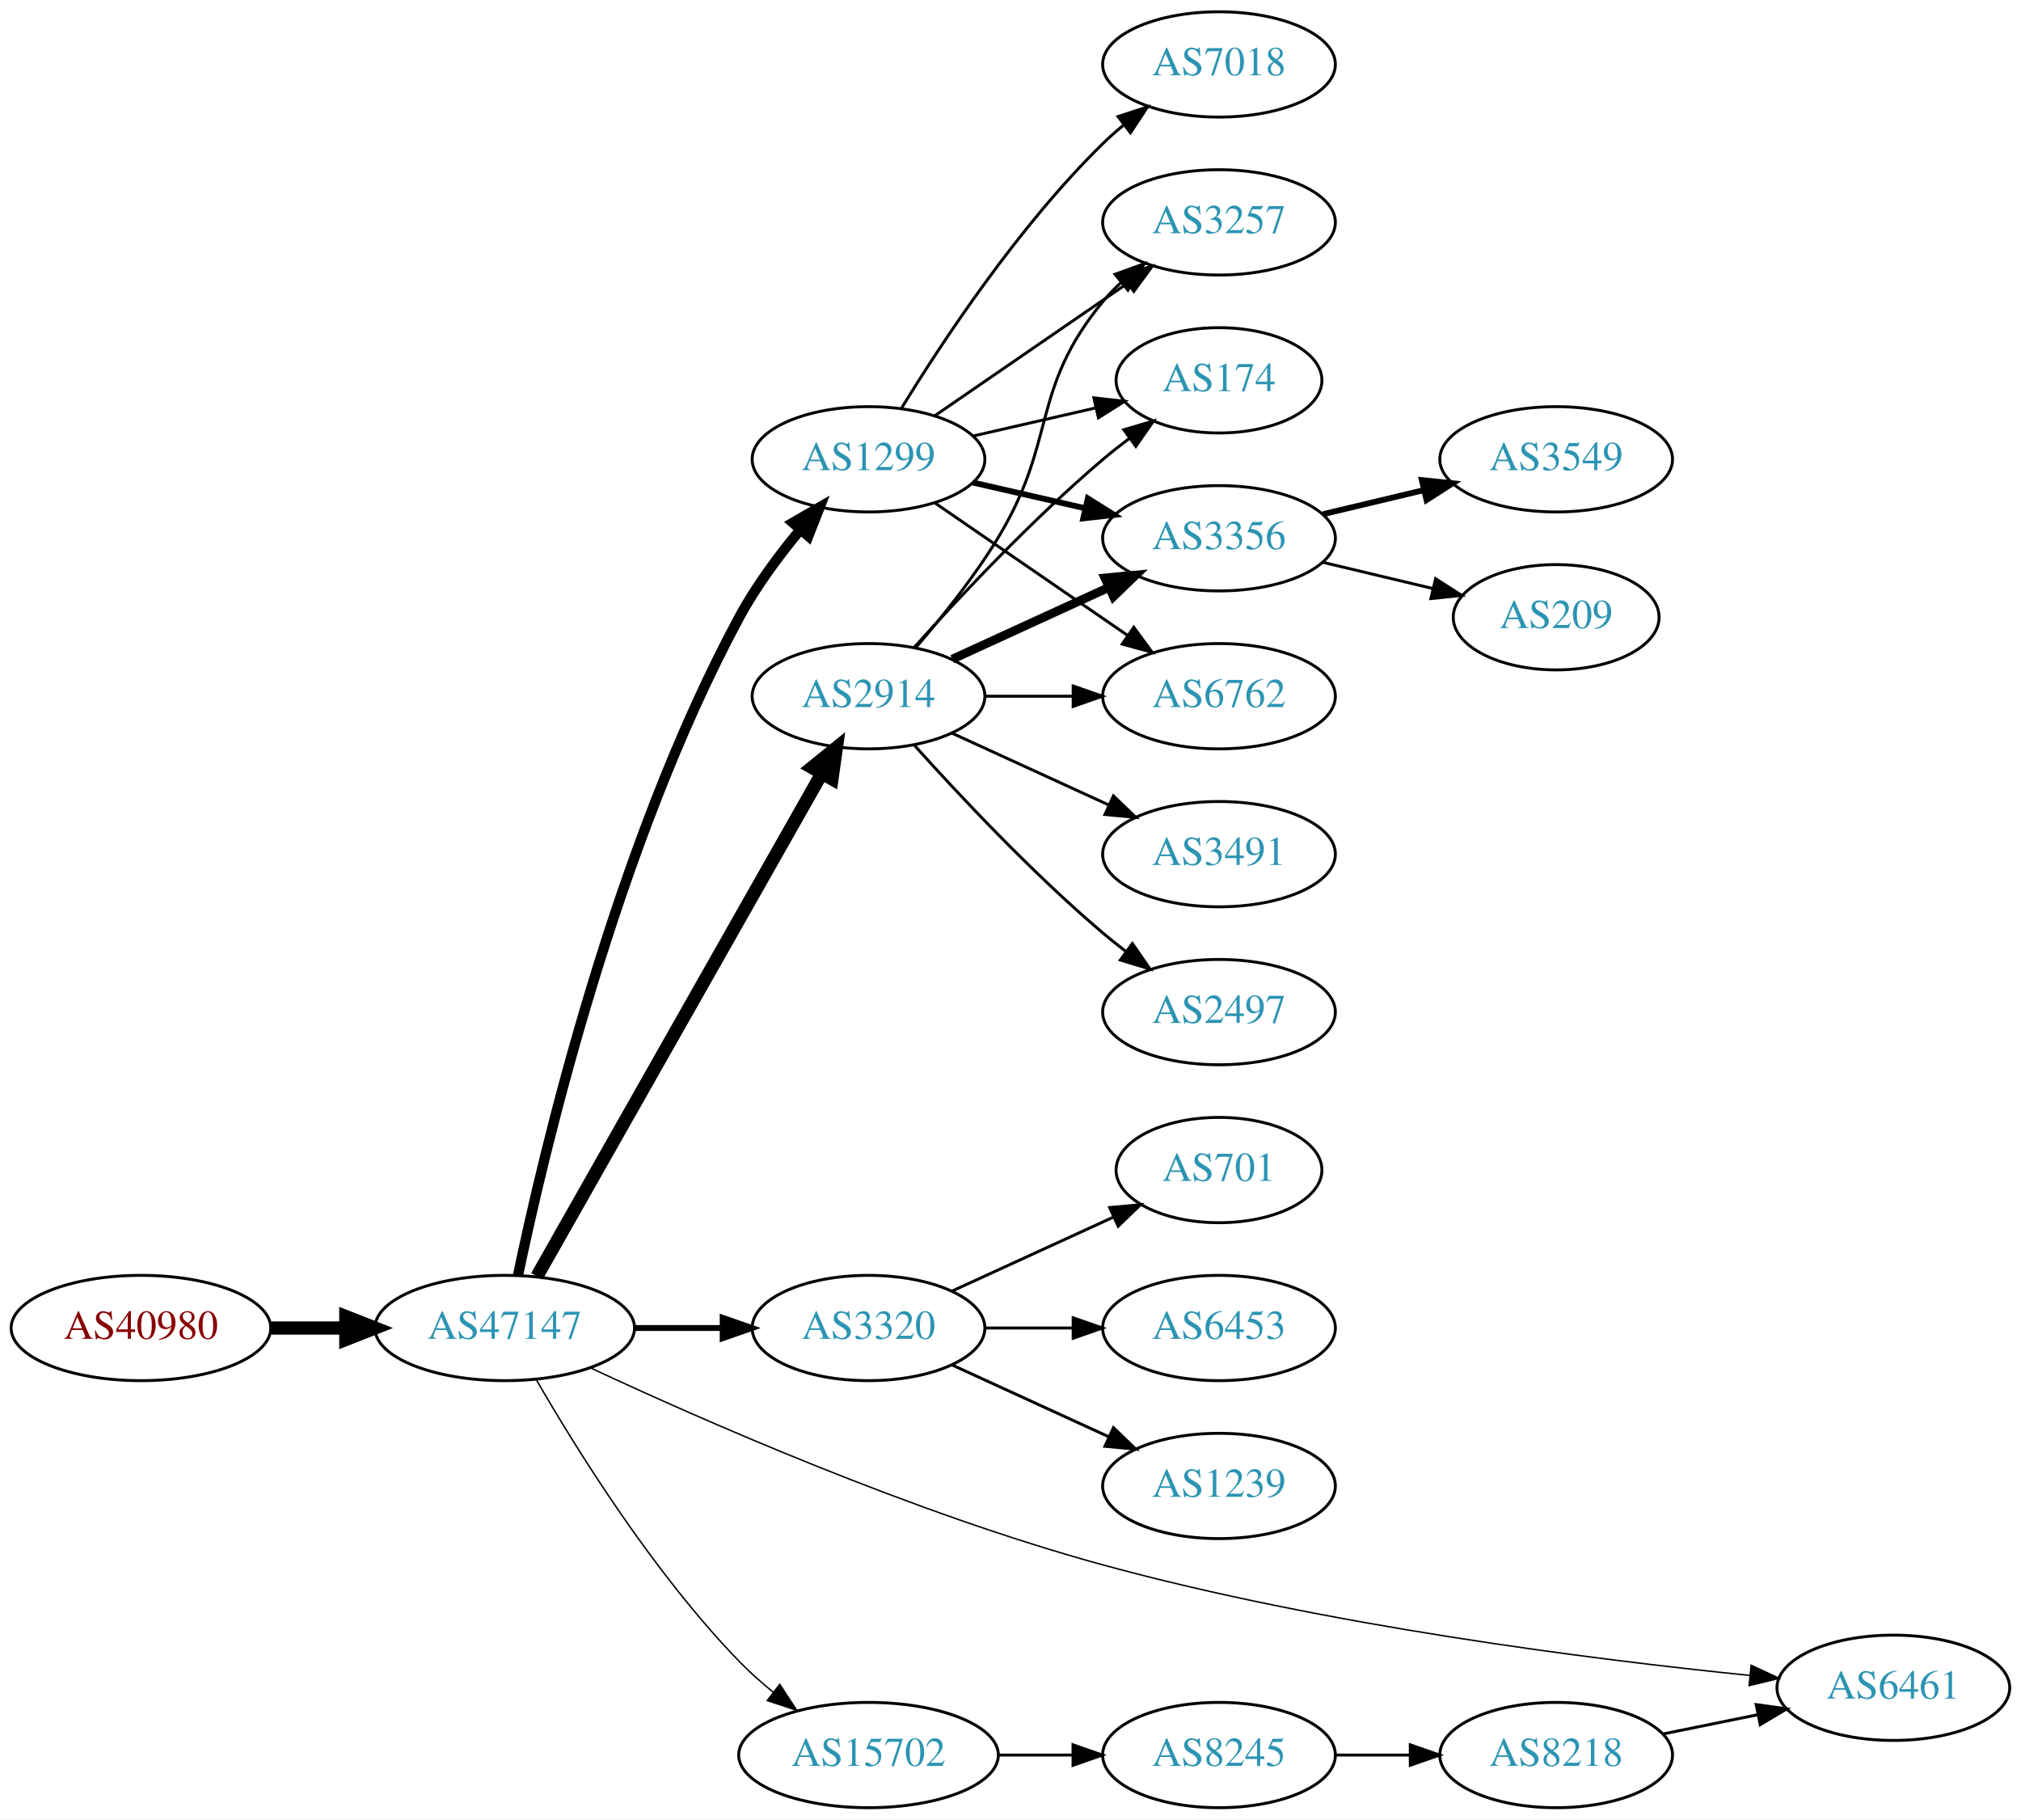
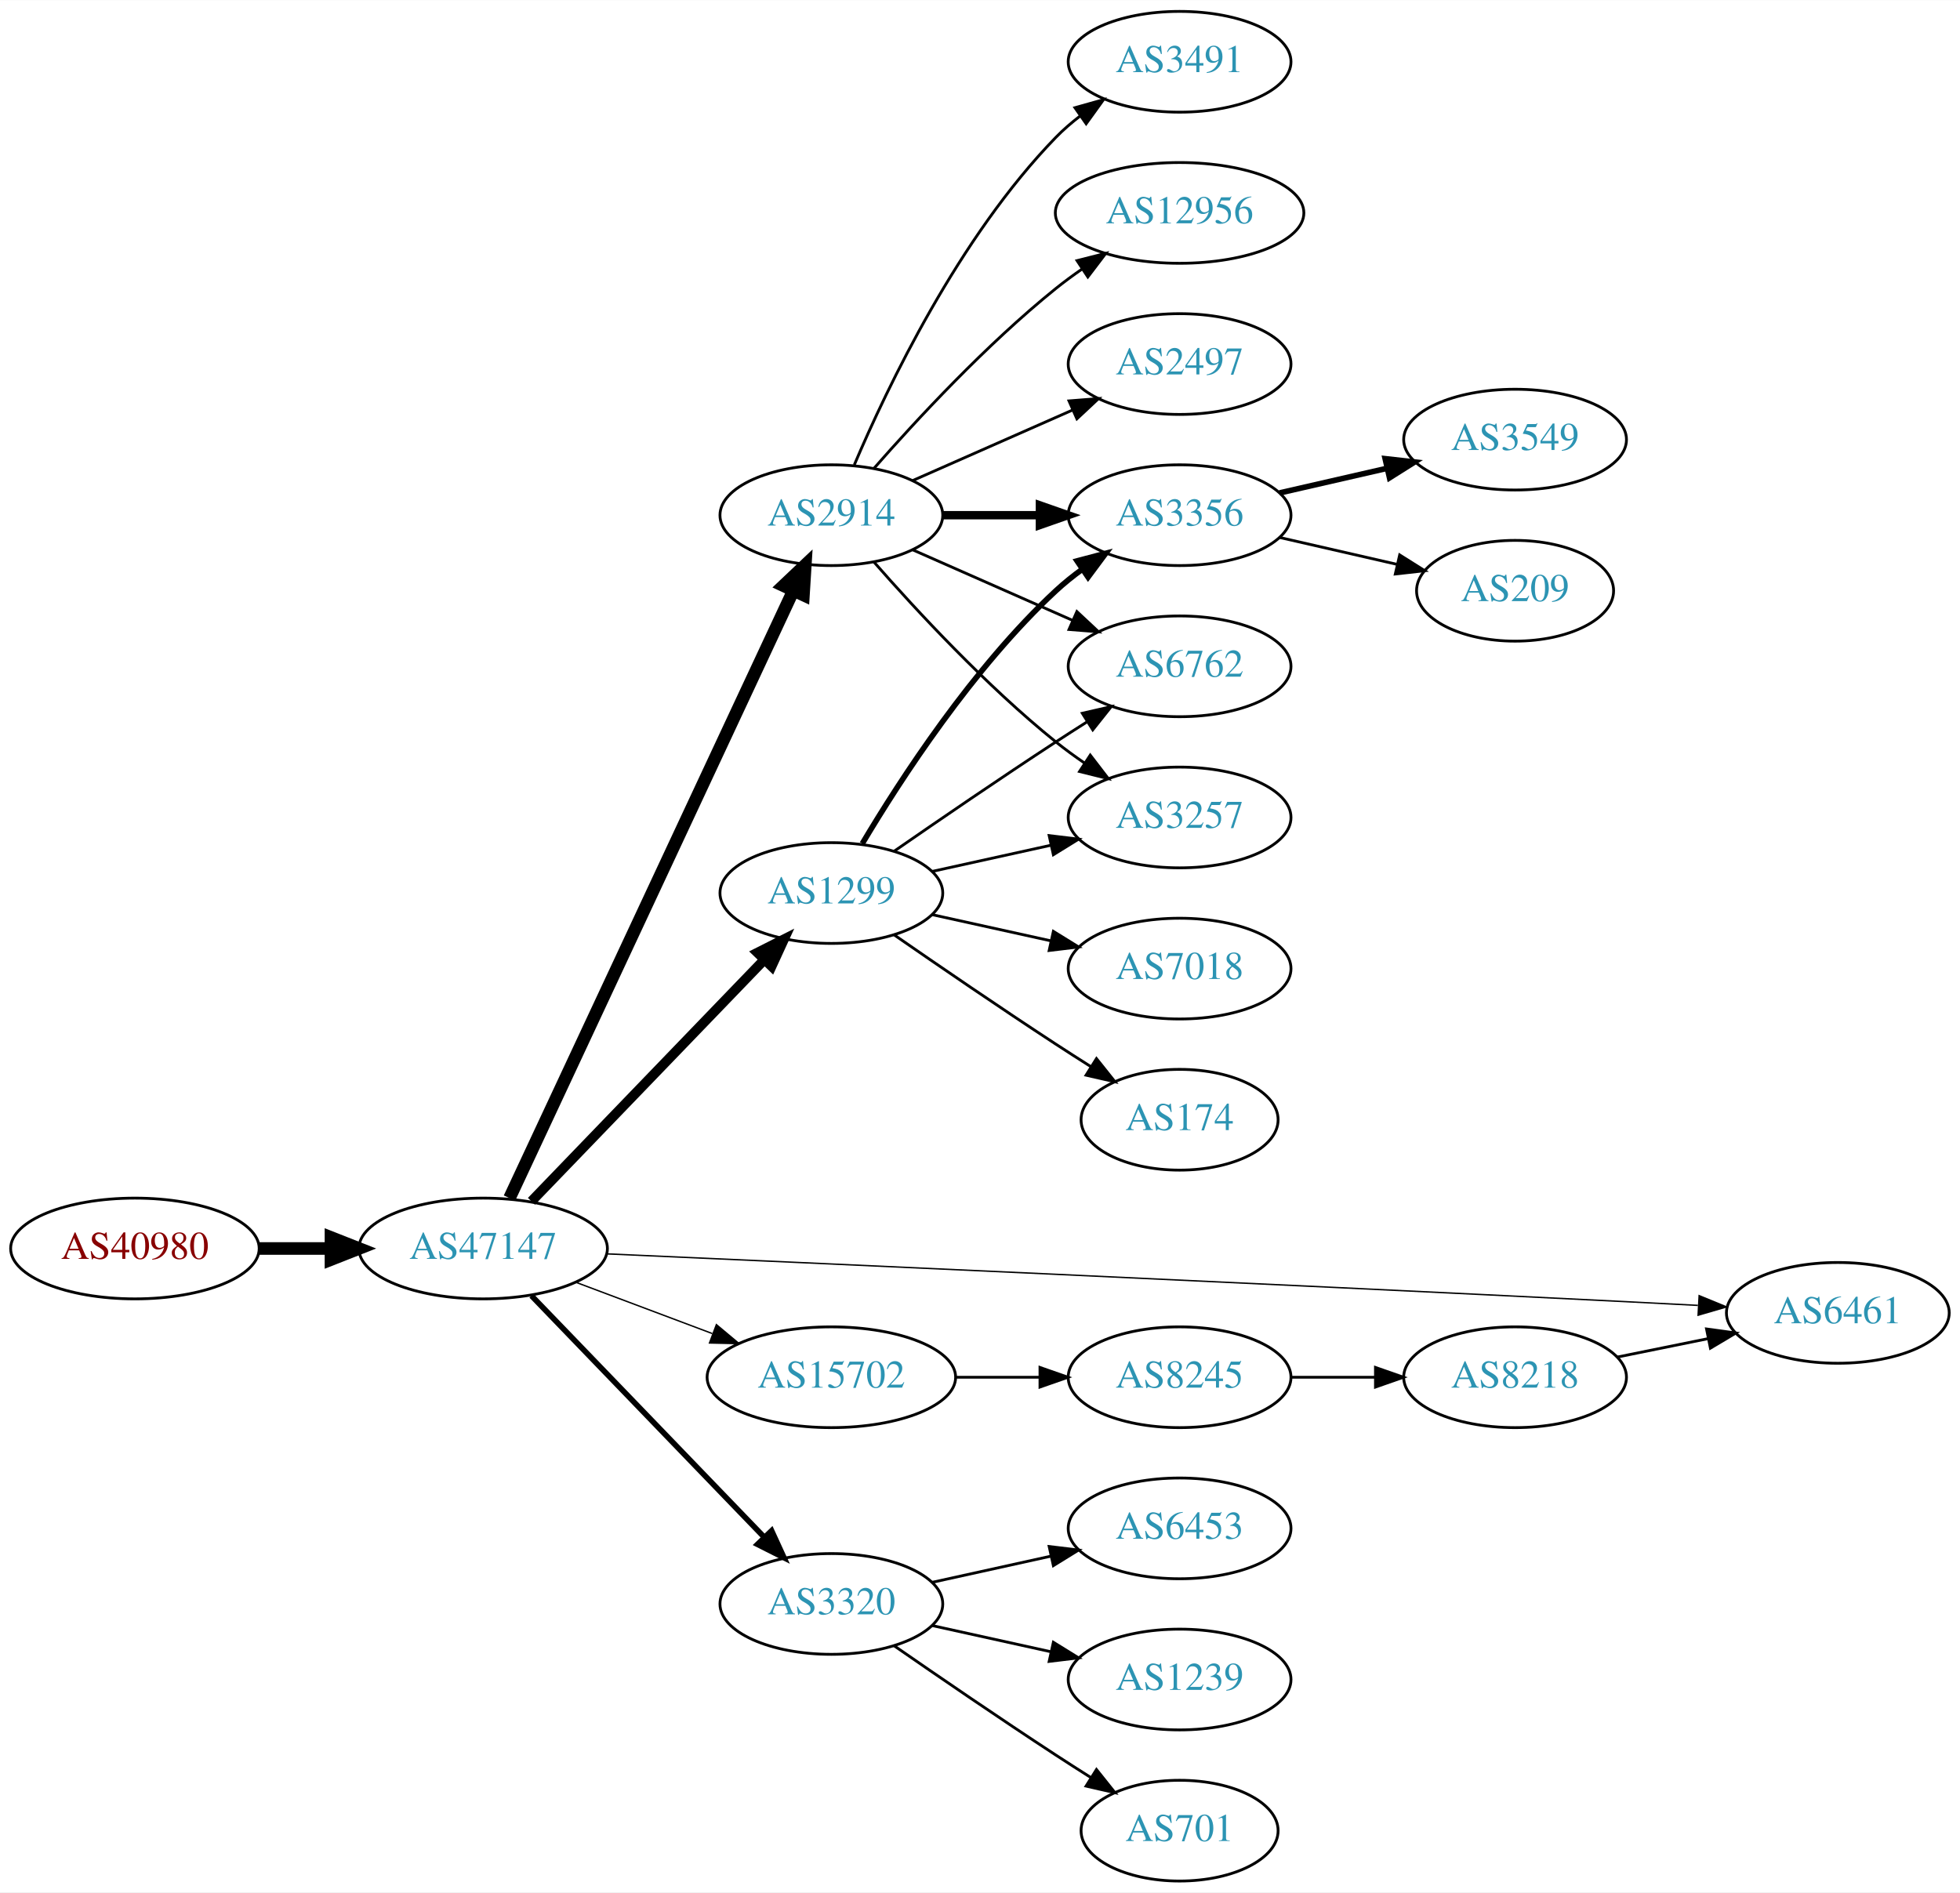
- <svg xmlns="http://www.w3.org/2000/svg" xmlns:xlink="http://www.w3.org/1999/xlink" width="691pt" height="622pt" viewBox="0.00 0.00 691.06 622.00">
-   <g id="graph0" class="graph" transform="scale(1 1) rotate(0) translate(4 618)">
-     <polygon fill="white" stroke="none" points="-4,4 -4,-618 687.055,-618 687.055,4 -4,4" />
+ <svg xmlns="http://www.w3.org/2000/svg" xmlns:xlink="http://www.w3.org/1999/xlink" width="700pt" height="676pt" viewBox="0.00 0.00 700.15 676.00">
+   <g id="graph0" class="graph" transform="scale(1 1) rotate(0) translate(4 672)">
+     <polygon fill="white" stroke="none" points="-4,4 -4,-672 696.155,-672 696.155,4 -4,4" />
    <g id="node1" class="node">
      <g id="a_node1">
        <a xlink:href="/asn/40980" xlink:title="AS40980 ~ powered by ANX [AT]">
-           <ellipse fill="#ffffff" stroke="black" cx="44.196" cy="-164" rx="44.393" ry="18" />
-           <text text-anchor="middle" x="44.196" y="-160.3" font-family="Times,serif" font-size="14.00" fill="#880000">AS40980</text>
+           <ellipse fill="#ffffff" stroke="black" cx="44.196" cy="-226" rx="44.393" ry="18" />
+           <text text-anchor="middle" x="44.196" y="-222.3" font-family="Times,serif" font-size="14.00" fill="#880000">AS40980</text>
        </a>
      </g>
    </g>
    <g id="node2" class="node">
      <g id="a_node2">
        <a xlink:href="/asn/47147" xlink:title="AS47147 ~ ANEXIA Internetdienstleistungs GmbH [AT]">
-           <ellipse fill="#ffffff" stroke="black" cx="168.588" cy="-164" rx="44.393" ry="18" />
-           <text text-anchor="middle" x="168.588" y="-160.3" font-family="Times,serif" font-size="14.00" fill="#2c94b3">AS47147</text>
+           <ellipse fill="#ffffff" stroke="black" cx="168.588" cy="-226" rx="44.393" ry="18" />
+           <text text-anchor="middle" x="168.588" y="-222.3" font-family="Times,serif" font-size="14.00" fill="#2c94b3">AS47147</text>
        </a>
      </g>
    </g>
    <g id="edge1" class="edge">
-       <path fill="none" stroke="black" stroke-width="4.5" d="M88.692,-164C96.898,-164 105.569,-164 114.041,-164" />
-       <polygon fill="black" stroke="black" stroke-width="4.5" points="114.233,-167.938 124.233,-164 114.233,-160.063 114.233,-167.938" />
+       <path fill="none" stroke="black" stroke-width="4.5" d="M88.692,-226C96.898,-226 105.569,-226 114.041,-226" />
+       <polygon fill="black" stroke="black" stroke-width="4.5" points="114.233,-229.938 124.233,-226 114.233,-222.063 114.233,-229.938" />
    </g>
    <g id="node3" class="node">
      <g id="a_node3">
        <a xlink:href="/asn/1299" xlink:title="AS1299 ~ Telia Carrier [EU]">
-           <ellipse fill="#ffffff" stroke="black" cx="292.98" cy="-461" rx="39.794" ry="18" />
-           <text text-anchor="middle" x="292.98" y="-457.3" font-family="Times,serif" font-size="14.00" fill="#2c94b3">AS1299</text>
+           <ellipse fill="#ffffff" stroke="black" cx="292.98" cy="-353" rx="39.794" ry="18" />
+           <text text-anchor="middle" x="292.98" y="-349.3" font-family="Times,serif" font-size="14.00" fill="#2c94b3">AS1299</text>
        </a>
      </g>
    </g>
    <g id="edge2" class="edge">
-       <path fill="none" stroke="black" stroke-width="3.5" d="M173.119,-181.961C181.762,-223.473 206.428,-328.513 248.784,-407 254.459,-417.516 262.251,-428.017 269.656,-436.926" />
-       <polygon fill="black" stroke="black" stroke-width="3.5" points="267.098,-439.32 276.275,-444.614 272.403,-434.752 267.098,-439.32" />
+       <path fill="none" stroke="black" stroke-width="3.5" d="M185.841,-242.865C207.173,-265 244.745,-303.986 268.987,-329.141" />
+       <polygon fill="black" stroke="black" stroke-width="3.5" points="266.59,-331.697 276.049,-336.469 271.63,-326.84 266.59,-331.697" />
    </g>
    <g id="node4" class="node">
      <g id="a_node4">
-         <a xlink:href="/asn/3320" xlink:title="AS3320 ~ DTAG [DE]">
-           <ellipse fill="#ffffff" stroke="black" cx="292.98" cy="-164" rx="39.794" ry="18" />
-           <text text-anchor="middle" x="292.98" y="-160.3" font-family="Times,serif" font-size="14.00" fill="#2c94b3">AS3320</text>
+         <a xlink:href="/asn/15702" xlink:title="AS15702 ~ Onstage Online GmbH [AT]">
+           <ellipse fill="#ffffff" stroke="black" cx="292.98" cy="-180" rx="44.393" ry="18" />
+           <text text-anchor="middle" x="292.98" y="-176.3" font-family="Times,serif" font-size="14.00" fill="#2c94b3">AS15702</text>
        </a>
      </g>
    </g>
    <g id="edge3" class="edge">
-       <path fill="none" stroke="black" stroke-width="2" d="M213.084,-164C222.773,-164 233.11,-164 243.002,-164" />
-       <polygon fill="black" stroke="black" stroke-width="2" points="243.105,-167.5 253.105,-164 243.105,-160.5 243.105,-167.5" />
+       <path fill="none" stroke="black" stroke-width="0.5" d="M201.745,-213.914C216.643,-208.315 234.53,-201.592 250.435,-195.614" />
+       <polygon fill="black" stroke="black" stroke-width="0.5" points="251.909,-198.8 260.038,-192.005 249.446,-192.247 251.909,-198.8" />
    </g>
    <g id="node5" class="node">
      <g id="a_node5">
-         <a xlink:href="/asn/2914" xlink:title="AS2914 ~ NTT America, Inc. [US]">
-           <ellipse fill="#ffffff" stroke="black" cx="292.98" cy="-380" rx="39.794" ry="18" />
-           <text text-anchor="middle" x="292.98" y="-376.3" font-family="Times,serif" font-size="14.00" fill="#2c94b3">AS2914</text>
+         <a xlink:href="/asn/3320" xlink:title="AS3320 ~ DTAG [DE]">
+           <ellipse fill="#ffffff" stroke="black" cx="292.98" cy="-99" rx="39.794" ry="18" />
+           <text text-anchor="middle" x="292.98" y="-95.3" font-family="Times,serif" font-size="14.00" fill="#2c94b3">AS3320</text>
        </a>
      </g>
    </g>
    <g id="edge4" class="edge">
-       <path fill="none" stroke="black" stroke-width="4.5" d="M179.604,-181.676C201.084,-219.584 251.677,-308.873 276.998,-353.559" />
-       <polygon fill="black" stroke="black" stroke-width="4.5" points="273.642,-355.623 281.998,-362.383 280.494,-351.741 273.642,-355.623" />
+       <path fill="none" stroke="black" stroke-width="2" d="M185.841,-209.135C207.173,-187 244.745,-148.014 268.987,-122.859" />
+       <polygon fill="black" stroke="black" stroke-width="2" points="271.63,-125.16 276.049,-115.531 266.59,-120.303 271.63,-125.16" />
    </g>
    <g id="node6" class="node">
      <g id="a_node6">
-         <a xlink:href="/asn/15702" xlink:title="AS15702 ~ Onstage Online GmbH [AT]">
-           <ellipse fill="#ffffff" stroke="black" cx="292.98" cy="-18" rx="44.393" ry="18" />
-           <text text-anchor="middle" x="292.98" y="-14.3" font-family="Times,serif" font-size="14.00" fill="#2c94b3">AS15702</text>
+         <a xlink:href="/asn/2914" xlink:title="AS2914 ~ NTT America, Inc. [US]">
+           <ellipse fill="#ffffff" stroke="black" cx="292.98" cy="-488" rx="39.794" ry="18" />
+           <text text-anchor="middle" x="292.98" y="-484.3" font-family="Times,serif" font-size="14.00" fill="#2c94b3">AS2914</text>
        </a>
      </g>
    </g>
    <g id="edge5" class="edge">
-       <path fill="none" stroke="black" stroke-width="0.5" d="M179.305,-146.479C192.895,-122.91 219.253,-80.444 248.784,-50 252.348,-46.326 256.368,-42.758 260.484,-39.418" />
-       <polygon fill="black" stroke="black" stroke-width="0.5" points="262.632,-42.181 268.424,-33.31 258.364,-36.633 262.632,-42.181" />
+       <path fill="none" stroke="black" stroke-width="4.5" d="M178.001,-244.008C199.101,-289.176 254.365,-407.477 279.369,-461.004" />
+       <polygon fill="black" stroke="black" stroke-width="4.5" points="275.871,-462.818 283.671,-470.212 283.006,-459.485 275.871,-462.818" />
    </g>
    <g id="node7" class="node">
      <g id="a_node7">
        <a xlink:href="/asn/6461" xlink:title="AS6461 ~ Zayo Bandwidth [US]">
-           <ellipse fill="#ffffff" stroke="black" cx="643.409" cy="-41" rx="39.794" ry="18" />
-           <text text-anchor="middle" x="643.409" y="-37.3" font-family="Times,serif" font-size="14.00" fill="#2c94b3">AS6461</text>
+           <ellipse fill="#ffffff" stroke="black" cx="652.508" cy="-203" rx="39.794" ry="18" />
+           <text text-anchor="middle" x="652.508" y="-199.3" font-family="Times,serif" font-size="14.00" fill="#2c94b3">AS6461</text>
        </a>
      </g>
    </g>
    <g id="edge6" class="edge">
-       <path fill="none" stroke="black" stroke-width="0.5" d="M197.886,-150.383C236.585,-132.313 308.593,-100.645 373.176,-83 449.059,-62.268 539.955,-50.748 594.344,-45.221" />
-       <polygon fill="black" stroke="black" stroke-width="0.5" points="594.786,-48.694 604.392,-44.226 594.096,-41.728 594.786,-48.694" />
+       <path fill="none" stroke="black" stroke-width="0.5" d="M212.694,-224.087C287.028,-220.767 444.131,-213.652 576.862,-207 585.155,-206.584 593.966,-206.127 602.518,-205.674" />
+       <polygon fill="black" stroke="black" stroke-width="0.5" points="602.968,-209.155 612.768,-205.127 602.595,-202.165 602.968,-209.155" />
+     </g>
+     <g id="node13" class="node">
+       <g id="a_node13">
+         <a xlink:href="/asn/3356" xlink:title="AS3356 ~ Level 3 Parent, LLC [US]">
+           <ellipse fill="#ffffff" stroke="black" cx="417.373" cy="-488" rx="39.794" ry="18" />
+           <text text-anchor="middle" x="417.373" y="-484.3" font-family="Times,serif" font-size="14.00" fill="#2c94b3">AS3356</text>
+         </a>
+       </g>
+     </g>
+     <g id="edge21" class="edge">
+       <path fill="none" stroke="black" stroke-width="2" d="M304.026,-370.671C317.597,-393.472 343.529,-433.472 373.176,-461 376.083,-463.699 379.296,-466.28 382.62,-468.703" />
+       <polygon fill="black" stroke="black" stroke-width="2" points="380.755,-471.667 390.998,-474.375 384.679,-465.87 380.755,-471.667" />
+     </g>
+     <g id="node14" class="node">
+       <g id="a_node14">
+         <a xlink:href="/asn/6762" xlink:title="AS6762 ~ TELECOM ITALIA SPARKLE S.p.A. [IT]">
+           <ellipse fill="#ffffff" stroke="black" cx="417.373" cy="-434" rx="39.794" ry="18" />
+           <text text-anchor="middle" x="417.373" y="-430.3" font-family="Times,serif" font-size="14.00" fill="#2c94b3">AS6762</text>
+         </a>
+       </g>
+     </g>
+     <g id="edge25" class="edge">
+       <path fill="none" stroke="black" d="M315.337,-367.901C331.188,-378.877 353.391,-394.079 373.176,-407 376.758,-409.339 380.529,-411.759 384.289,-414.144" />
+       <polygon fill="black" stroke="black" points="382.623,-417.231 392.95,-419.596 386.352,-411.307 382.623,-417.231" />
+     </g>
+     <g id="node17" class="node">
+       <g id="a_node17">
+         <a xlink:href="/asn/3257" xlink:title="AS3257 ~ GTT [DE]">
+           <ellipse fill="#ffffff" stroke="black" cx="417.373" cy="-380" rx="39.794" ry="18" />
+           <text text-anchor="middle" x="417.373" y="-376.3" font-family="Times,serif" font-size="14.00" fill="#2c94b3">AS3257</text>
+         </a>
+       </g>
+     </g>
+     <g id="edge22" class="edge">
+       <path fill="none" stroke="black" d="M329.053,-360.737C342.24,-363.646 357.42,-366.995 371.386,-370.076" />
+       <polygon fill="black" stroke="black" points="370.776,-373.525 381.295,-372.262 372.284,-366.69 370.776,-373.525" />
+     </g>
+     <g id="node21" class="node">
+       <g id="a_node21">
+         <a xlink:href="/asn/174" xlink:title="AS174 ~ Cogent Communications [US]">
+           <ellipse fill="#ffffff" stroke="black" cx="417.373" cy="-272" rx="35.194" ry="18" />
+           <text text-anchor="middle" x="417.373" y="-268.3" font-family="Times,serif" font-size="14.00" fill="#2c94b3">AS174</text>
+         </a>
+       </g>
+     </g>
+     <g id="edge23" class="edge">
+       <path fill="none" stroke="black" d="M315.337,-338.099C331.188,-327.123 353.391,-311.921 373.176,-299 377.221,-296.358 381.507,-293.615 385.746,-290.933" />
+       <polygon fill="black" stroke="black" points="387.683,-293.85 394.29,-285.568 383.96,-287.921 387.683,-293.85" />
+     </g>
+     <g id="node22" class="node">
+       <g id="a_node22">
+         <a xlink:href="/asn/7018" xlink:title="AS7018 ~ AT&amp;T Services, Inc. [US]">
+           <ellipse fill="#ffffff" stroke="black" cx="417.373" cy="-326" rx="39.794" ry="18" />
+           <text text-anchor="middle" x="417.373" y="-322.3" font-family="Times,serif" font-size="14.00" fill="#2c94b3">AS7018</text>
+         </a>
+       </g>
+     </g>
+     <g id="edge24" class="edge">
+       <path fill="none" stroke="black" d="M329.053,-345.263C342.24,-342.354 357.42,-339.005 371.386,-335.924" />
+       <polygon fill="black" stroke="black" points="372.284,-339.31 381.295,-333.738 370.776,-332.475 372.284,-339.31" />
    </g>
    <g id="node8" class="node">
      <g id="a_node8">
-         <a xlink:href="/asn/3356" xlink:title="AS3356 ~ Level 3 Parent, LLC [US]">
-           <ellipse fill="#ffffff" stroke="black" cx="412.823" cy="-434" rx="39.794" ry="18" />
-           <text text-anchor="middle" x="412.823" y="-430.3" font-family="Times,serif" font-size="14.00" fill="#2c94b3">AS3356</text>
+         <a xlink:href="/asn/8245" xlink:title="AS8245 ~ Video-Broadcast GmbH [AT]">
+           <ellipse fill="#ffffff" stroke="black" cx="417.373" cy="-180" rx="39.794" ry="18" />
+           <text text-anchor="middle" x="417.373" y="-176.3" font-family="Times,serif" font-size="14.00" fill="#2c94b3">AS8245</text>
        </a>
      </g>
    </g>
    <g id="edge7" class="edge">
-       <path fill="none" stroke="black" stroke-width="2" d="M328.7,-453.045C340.7,-450.296 354.32,-447.175 367.013,-444.267" />
-       <polygon fill="black" stroke="black" stroke-width="2" points="367.979,-447.636 376.945,-441.991 366.415,-440.813 367.979,-447.636" />
+       <path fill="none" stroke="black" d="M337.476,-180C347.165,-180 357.502,-180 367.394,-180" />
+       <polygon fill="black" stroke="black" points="367.497,-183.5 377.497,-180 367.497,-176.5 367.497,-183.5" />
+     </g>
+     <g id="node10" class="node">
+       <g id="a_node10">
+         <a xlink:href="/asn/6453" xlink:title="AS6453 ~ TATA COMMUNICATIONS (AMERICA) INC [US]">
+           <ellipse fill="#ffffff" stroke="black" cx="417.373" cy="-126" rx="39.794" ry="18" />
+           <text text-anchor="middle" x="417.373" y="-122.3" font-family="Times,serif" font-size="14.00" fill="#2c94b3">AS6453</text>
+         </a>
+       </g>
+     </g>
+     <g id="edge10" class="edge">
+       <path fill="none" stroke="black" d="M329.053,-106.737C342.24,-109.646 357.42,-112.995 371.386,-116.076" />
+       <polygon fill="black" stroke="black" points="370.776,-119.525 381.295,-118.262 372.284,-112.69 370.776,-119.525" />
+     </g>
+     <g id="node11" class="node">
+       <g id="a_node11">
+         <a xlink:href="/asn/1239" xlink:title="AS1239 ~ Sprint [US]">
+           <ellipse fill="#ffffff" stroke="black" cx="417.373" cy="-72" rx="39.794" ry="18" />
+           <text text-anchor="middle" x="417.373" y="-68.3" font-family="Times,serif" font-size="14.00" fill="#2c94b3">AS1239</text>
+         </a>
+       </g>
+     </g>
+     <g id="edge11" class="edge">
+       <path fill="none" stroke="black" d="M329.053,-91.263C342.24,-88.354 357.42,-85.005 371.386,-81.924" />
+       <polygon fill="black" stroke="black" points="372.284,-85.31 381.295,-79.738 370.776,-78.475 372.284,-85.31" />
+     </g>
+     <g id="node12" class="node">
+       <g id="a_node12">
+         <a xlink:href="/asn/701" xlink:title="AS701 ~ UUNET [US]">
+           <ellipse fill="#ffffff" stroke="black" cx="417.373" cy="-18" rx="35.194" ry="18" />
+           <text text-anchor="middle" x="417.373" y="-14.3" font-family="Times,serif" font-size="14.00" fill="#2c94b3">AS701</text>
+         </a>
+       </g>
+     </g>
+     <g id="edge12" class="edge">
+       <path fill="none" stroke="black" d="M315.337,-84.099C331.188,-73.123 353.391,-57.921 373.176,-45 377.221,-42.358 381.507,-39.615 385.746,-36.933" />
+       <polygon fill="black" stroke="black" points="387.683,-39.85 394.29,-31.568 383.96,-33.922 387.683,-39.85" />
+     </g>
+     <g id="edge13" class="edge">
+       <path fill="none" stroke="black" stroke-width="3" d="M332.706,-488C343.644,-488 355.695,-488 367.161,-488" />
+       <polygon fill="black" stroke="black" stroke-width="3" points="367.479,-491.5 377.479,-488 367.479,-484.5 367.479,-491.5" />
+     </g>
+     <g id="edge14" class="edge">
+       <path fill="none" stroke="black" d="M322.06,-475.611C339.008,-468.134 360.805,-458.517 379.174,-450.412" />
+       <polygon fill="black" stroke="black" points="380.688,-453.57 388.424,-446.331 377.862,-447.166 380.688,-453.57" />
+     </g>
+     <g id="node15" class="node">
+       <g id="a_node15">
+         <a xlink:href="/asn/3491" xlink:title="AS3491 ~ PCCW Global, Inc. [US]">
+           <ellipse fill="#ffffff" stroke="black" cx="417.373" cy="-650" rx="39.794" ry="18" />
+           <text text-anchor="middle" x="417.373" y="-646.3" font-family="Times,serif" font-size="14.00" fill="#2c94b3">AS3491</text>
+         </a>
+       </g>
+     </g>
+     <g id="edge15" class="edge">
+       <path fill="none" stroke="black" d="M301.171,-505.975C312.938,-533.682 338.512,-587.348 373.176,-623 375.797,-625.695 378.737,-628.239 381.82,-630.608" />
+       <polygon fill="black" stroke="black" points="379.986,-633.597 390.189,-636.455 383.995,-627.859 379.986,-633.597" />
+     </g>
+     <g id="node16" class="node">
+       <g id="a_node16">
+         <a xlink:href="/asn/12956" xlink:title="AS12956 ~ TELXIUS [ES]">
+           <ellipse fill="#ffffff" stroke="black" cx="417.373" cy="-596" rx="44.393" ry="18" />
+           <text text-anchor="middle" x="417.373" y="-592.3" font-family="Times,serif" font-size="14.00" fill="#2c94b3">AS12956</text>
+         </a>
+       </g>
+     </g>
+     <g id="edge16" class="edge">
+       <path fill="none" stroke="black" d="M308.133,-504.663C323.234,-521.894 348.355,-549.024 373.176,-569 376.105,-571.357 379.251,-573.675 382.463,-575.902" />
+       <polygon fill="black" stroke="black" points="380.738,-578.958 391.011,-581.552 384.598,-573.118 380.738,-578.958" />
+     </g>
+     <g id="edge17" class="edge">
+       <path fill="none" stroke="black" d="M308.133,-471.337C323.234,-454.106 348.355,-426.976 373.176,-407 376.432,-404.38 379.957,-401.808 383.542,-399.354" />
+       <polygon fill="black" stroke="black" points="385.46,-402.281 391.914,-393.879 381.629,-396.423 385.46,-402.281" />
+     </g>
+     <g id="node18" class="node">
+       <g id="a_node18">
+         <a xlink:href="/asn/2497" xlink:title="AS2497 ~ Internet Initiative Japan Inc. [JP]">
+           <ellipse fill="#ffffff" stroke="black" cx="417.373" cy="-542" rx="39.794" ry="18" />
+           <text text-anchor="middle" x="417.373" y="-538.3" font-family="Times,serif" font-size="14.00" fill="#2c94b3">AS2497</text>
+         </a>
+       </g>
+     </g>
+     <g id="edge18" class="edge">
+       <path fill="none" stroke="black" d="M322.06,-500.389C339.008,-507.866 360.805,-517.483 379.174,-525.588" />
+       <polygon fill="black" stroke="black" points="377.862,-528.834 388.424,-529.669 380.688,-522.43 377.862,-528.834" />
    </g>
    <g id="node9" class="node">
      <g id="a_node9">
-         <a xlink:href="/asn/7018" xlink:title="AS7018 ~ AT&amp;T Services, Inc. [US]">
-           <ellipse fill="#ffffff" stroke="black" cx="412.823" cy="-596" rx="39.794" ry="18" />
-           <text text-anchor="middle" x="412.823" y="-592.3" font-family="Times,serif" font-size="14.00" fill="#2c94b3">AS7018</text>
+         <a xlink:href="/asn/8218" xlink:title="AS8218 ~ legacy Neotelecoms [FR]">
+           <ellipse fill="#ffffff" stroke="black" cx="537.215" cy="-180" rx="39.794" ry="18" />
+           <text text-anchor="middle" x="537.215" y="-176.3" font-family="Times,serif" font-size="14.00" fill="#2c94b3">AS8218</text>
        </a>
      </g>
    </g>
    <g id="edge8" class="edge">
-       <path fill="none" stroke="black" d="M304.246,-478.44C318.055,-500.991 344.243,-540.722 373.176,-569 375.317,-571.092 377.634,-573.137 380.034,-575.106" />
-       <polygon fill="black" stroke="black" points="378.301,-578.185 388.375,-581.464 382.544,-572.618 378.301,-578.185" />
-     </g>
-     <g id="node10" class="node">
-       <g id="a_node10">
-         <a xlink:href="/asn/6762" xlink:title="AS6762 ~ TELECOM ITALIA SPARKLE S.p.A. [IT]">
-           <ellipse fill="#ffffff" stroke="black" cx="412.823" cy="-380" rx="39.794" ry="18" />
-           <text text-anchor="middle" x="412.823" y="-376.3" font-family="Times,serif" font-size="14.00" fill="#2c94b3">AS6762</text>
-         </a>
-       </g>
+       <path fill="none" stroke="black" d="M457.285,-180C466.839,-180 477.188,-180 487.151,-180" />
+       <polygon fill="black" stroke="black" points="487.343,-183.5 497.343,-180 487.343,-176.5 487.343,-183.5" />
    </g>
    <g id="edge9" class="edge">
-       <path fill="none" stroke="black" d="M315.595,-446.143C334.083,-433.435 360.897,-415.005 381.526,-400.825" />
-       <polygon fill="black" stroke="black" points="383.688,-403.586 389.947,-395.037 379.723,-397.817 383.688,-403.586" />
-     </g>
-     <g id="node11" class="node">
-       <g id="a_node11">
-         <a xlink:href="/asn/3257" xlink:title="AS3257 ~ GTT [DE]">
-           <ellipse fill="#ffffff" stroke="black" cx="412.823" cy="-542" rx="39.794" ry="18" />
-           <text text-anchor="middle" x="412.823" y="-538.3" font-family="Times,serif" font-size="14.00" fill="#2c94b3">AS3257</text>
-         </a>
-       </g>
-     </g>
-     <g id="edge10" class="edge">
-       <path fill="none" stroke="black" d="M315.595,-475.857C334.083,-488.565 360.897,-506.995 381.526,-521.175" />
-       <polygon fill="black" stroke="black" points="379.723,-524.183 389.947,-526.963 383.688,-518.414 379.723,-524.183" />
-     </g>
-     <g id="node12" class="node">
-       <g id="a_node12">
-         <a xlink:href="/asn/174" xlink:title="AS174 ~ Cogent Communications [US]">
-           <ellipse fill="#ffffff" stroke="black" cx="412.823" cy="-488" rx="35.194" ry="18" />
-           <text text-anchor="middle" x="412.823" y="-484.3" font-family="Times,serif" font-size="14.00" fill="#2c94b3">AS174</text>
-         </a>
-       </g>
-     </g>
-     <g id="edge11" class="edge">
-       <path fill="none" stroke="black" d="M328.7,-468.955C341.792,-471.955 356.814,-475.396 370.455,-478.522" />
-       <polygon fill="black" stroke="black" points="370.033,-482.016 380.562,-480.838 371.597,-475.193 370.033,-482.016" />
-     </g>
-     <g id="node13" class="node">
-       <g id="a_node13">
-         <a xlink:href="/asn/701" xlink:title="AS701 ~ UUNET [US]">
-           <ellipse fill="#ffffff" stroke="black" cx="412.823" cy="-218" rx="35.194" ry="18" />
-           <text text-anchor="middle" x="412.823" y="-214.3" font-family="Times,serif" font-size="14.00" fill="#2c94b3">AS701</text>
-         </a>
-       </g>
-     </g>
-     <g id="edge12" class="edge">
-       <path fill="none" stroke="black" d="M321.609,-176.661C338.025,-184.183 359.007,-193.798 376.604,-201.861" />
-       <polygon fill="black" stroke="black" points="375.432,-205.174 385.981,-206.158 378.348,-198.811 375.432,-205.174" />
-     </g>
-     <g id="node14" class="node">
-       <g id="a_node14">
-         <a xlink:href="/asn/6453" xlink:title="AS6453 ~ TATA COMMUNICATIONS (AMERICA) INC [US]">
-           <ellipse fill="#ffffff" stroke="black" cx="412.823" cy="-164" rx="39.794" ry="18" />
-           <text text-anchor="middle" x="412.823" y="-160.3" font-family="Times,serif" font-size="14.00" fill="#2c94b3">AS6453</text>
-         </a>
-       </g>
-     </g>
-     <g id="edge13" class="edge">
-       <path fill="none" stroke="black" d="M332.893,-164C342.446,-164 352.796,-164 362.759,-164" />
-       <polygon fill="black" stroke="black" points="362.951,-167.5 372.951,-164 362.951,-160.5 362.951,-167.5" />
-     </g>
-     <g id="node15" class="node">
-       <g id="a_node15">
-         <a xlink:href="/asn/1239" xlink:title="AS1239 ~ Sprint [US]">
-           <ellipse fill="#ffffff" stroke="black" cx="412.823" cy="-110" rx="39.794" ry="18" />
-           <text text-anchor="middle" x="412.823" y="-106.3" font-family="Times,serif" font-size="14.00" fill="#2c94b3">AS1239</text>
-         </a>
-       </g>
-     </g>
-     <g id="edge14" class="edge">
-       <path fill="none" stroke="black" d="M321.609,-151.339C337.566,-144.027 357.837,-134.739 375.119,-126.819" />
-       <polygon fill="black" stroke="black" points="376.734,-129.929 384.367,-122.581 373.818,-123.565 376.734,-129.929" />
-     </g>
-     <g id="edge18" class="edge">
-       <path fill="none" stroke="black" stroke-width="3" d="M321.609,-392.661C337.566,-399.973 357.837,-409.261 375.119,-417.181" />
-       <polygon fill="black" stroke="black" stroke-width="3" points="373.818,-420.435 384.367,-421.419 376.734,-414.071 373.818,-420.435" />
-     </g>
-     <g id="edge23" class="edge">
-       <path fill="none" stroke="black" d="M332.893,-380C342.446,-380 352.796,-380 362.759,-380" />
-       <polygon fill="black" stroke="black" points="362.951,-383.5 372.951,-380 362.951,-376.5 362.951,-383.5" />
-     </g>
-     <g id="edge20" class="edge">
-       <path fill="none" stroke="black" d="M309.178,-396.677C318.054,-406.949 329.066,-420.666 337.176,-434 357.649,-467.658 348.112,-484.606 373.176,-515 375.032,-517.25 377.119,-519.396 379.338,-521.424" />
-       <polygon fill="black" stroke="black" points="377.273,-524.256 387.242,-527.844 381.686,-518.823 377.273,-524.256" />
-     </g>
-     <g id="edge21" class="edge">
-       <path fill="none" stroke="black" d="M308.626,-396.725C323.927,-413.765 349.025,-440.523 373.176,-461 376.029,-463.418 379.094,-465.833 382.205,-468.169" />
-       <polygon fill="black" stroke="black" points="380.278,-471.095 390.433,-474.116 384.378,-465.422 380.278,-471.095" />
-     </g>
-     <g id="node18" class="node">
-       <g id="a_node18">
-         <a xlink:href="/asn/3491" xlink:title="AS3491 ~ PCCW Global, Inc. [US]">
-           <ellipse fill="#ffffff" stroke="black" cx="412.823" cy="-326" rx="39.794" ry="18" />
-           <text text-anchor="middle" x="412.823" y="-322.3" font-family="Times,serif" font-size="14.00" fill="#2c94b3">AS3491</text>
-         </a>
-       </g>
-     </g>
-     <g id="edge19" class="edge">
-       <path fill="none" stroke="black" d="M321.609,-367.339C337.566,-360.027 357.837,-350.739 375.119,-342.819" />
-       <polygon fill="black" stroke="black" points="376.734,-345.929 384.367,-338.581 373.818,-339.565 376.734,-345.929" />
+       <path fill="none" stroke="black" d="M573.751,-187.214C583.98,-189.291 595.28,-191.585 606.023,-193.766" />
+       <polygon fill="black" stroke="black" points="605.602,-197.252 616.098,-195.811 606.995,-190.392 605.602,-197.252" />
    </g>
    <g id="node19" class="node">
      <g id="a_node19">
-         <a xlink:href="/asn/2497" xlink:title="AS2497 ~ Internet Initiative Japan Inc. [JP]">
-           <ellipse fill="#ffffff" stroke="black" cx="412.823" cy="-272" rx="39.794" ry="18" />
-           <text text-anchor="middle" x="412.823" y="-268.3" font-family="Times,serif" font-size="14.00" fill="#2c94b3">AS2497</text>
-         </a>
-       </g>
-     </g>
-     <g id="edge22" class="edge">
-       <path fill="none" stroke="black" d="M308.626,-363.275C323.927,-346.235 349.025,-319.477 373.176,-299 375.674,-296.883 378.334,-294.768 381.045,-292.707" />
-       <polygon fill="black" stroke="black" points="383.212,-295.459 389.222,-286.734 379.082,-289.806 383.212,-295.459" />
-     </g>
-     <g id="node16" class="node">
-       <g id="a_node16">
-         <a xlink:href="/asn/8245" xlink:title="AS8245 ~ Video-Broadcast GmbH [AT]">
-           <ellipse fill="#ffffff" stroke="black" cx="412.823" cy="-18" rx="39.794" ry="18" />
-           <text text-anchor="middle" x="412.823" y="-14.3" font-family="Times,serif" font-size="14.00" fill="#2c94b3">AS8245</text>
-         </a>
-       </g>
-     </g>
-     <g id="edge15" class="edge">
-       <path fill="none" stroke="black" d="M337.191,-18C345.504,-18 354.267,-18 362.749,-18" />
-       <polygon fill="black" stroke="black" points="362.908,-21.5 372.908,-18 362.908,-14.5 362.908,-21.5" />
+         <a xlink:href="/asn/3549" xlink:title="AS3549 ~ Level 3 Parent, LLC [US]">
+           <ellipse fill="#ffffff" stroke="black" cx="537.215" cy="-515" rx="39.794" ry="18" />
+           <text text-anchor="middle" x="537.215" y="-511.3" font-family="Times,serif" font-size="14.00" fill="#2c94b3">AS3549</text>
+         </a>
+       </g>
+     </g>
+     <g id="edge19" class="edge">
+       <path fill="none" stroke="black" stroke-width="2" d="M453.092,-495.955C465.092,-498.704 478.713,-501.825 491.405,-504.733" />
+       <polygon fill="black" stroke="black" stroke-width="2" points="490.808,-508.187 501.337,-507.009 492.371,-501.364 490.808,-508.187" />
    </g>
    <g id="node20" class="node">
      <g id="a_node20">
-         <a xlink:href="/asn/3549" xlink:title="AS3549 ~ Level 3 Parent, LLC [US]">
-           <ellipse fill="#ffffff" stroke="black" cx="528.116" cy="-461" rx="39.794" ry="18" />
-           <text text-anchor="middle" x="528.116" y="-457.3" font-family="Times,serif" font-size="14.00" fill="#2c94b3">AS3549</text>
-         </a>
-       </g>
-     </g>
-     <g id="edge24" class="edge">
-       <path fill="none" stroke="black" stroke-width="2" d="M448.43,-442.248C459.301,-444.838 471.456,-447.735 482.898,-450.462" />
-       <polygon fill="black" stroke="black" stroke-width="2" points="482.182,-453.889 492.721,-452.803 483.804,-447.08 482.182,-453.889" />
-     </g>
-     <g id="node21" class="node">
-       <g id="a_node21">
        <a xlink:href="/asn/209" xlink:title="AS209 ~ CenturyLink Communications, LLC [US]">
-           <ellipse fill="#ffffff" stroke="black" cx="528.116" cy="-407" rx="35.194" ry="18" />
-           <text text-anchor="middle" x="528.116" y="-403.3" font-family="Times,serif" font-size="14.00" fill="#2c94b3">AS209</text>
-         </a>
-       </g>
-     </g>
-     <g id="edge25" class="edge">
-       <path fill="none" stroke="black" d="M448.43,-425.752C460.225,-422.942 473.529,-419.771 485.797,-416.847" />
-       <polygon fill="black" stroke="black" points="486.886,-420.186 495.802,-414.463 485.263,-413.376 486.886,-420.186" />
-     </g>
-     <g id="node17" class="node">
-       <g id="a_node17">
-         <a xlink:href="/asn/8218" xlink:title="AS8218 ~ legacy Neotelecoms [FR]">
-           <ellipse fill="#ffffff" stroke="black" cx="528.116" cy="-18" rx="39.794" ry="18" />
-           <text text-anchor="middle" x="528.116" y="-14.3" font-family="Times,serif" font-size="14.00" fill="#2c94b3">AS8218</text>
-         </a>
-       </g>
-     </g>
-     <g id="edge16" class="edge">
-       <path fill="none" stroke="black" d="M452.495,-18C460.698,-18 469.462,-18 477.994,-18" />
-       <polygon fill="black" stroke="black" points="478.233,-21.5 488.233,-18 478.233,-14.5 478.233,-21.5" />
-     </g>
-     <g id="edge17" class="edge">
-       <path fill="none" stroke="black" d="M564.652,-25.214C574.88,-27.291 586.181,-29.585 596.924,-31.766" />
-       <polygon fill="black" stroke="black" points="596.503,-35.252 606.999,-33.811 597.895,-28.392 596.503,-35.252" />
+           <ellipse fill="#ffffff" stroke="black" cx="537.215" cy="-461" rx="35.194" ry="18" />
+           <text text-anchor="middle" x="537.215" y="-457.3" font-family="Times,serif" font-size="14.00" fill="#2c94b3">AS209</text>
+         </a>
+       </g>
+     </g>
+     <g id="edge20" class="edge">
+       <path fill="none" stroke="black" d="M453.092,-480.045C466.184,-477.045 481.207,-473.604 494.847,-470.478" />
+       <polygon fill="black" stroke="black" points="495.989,-473.807 504.955,-468.162 494.425,-466.984 495.989,-473.807" />
    </g>
  </g>
</svg>
